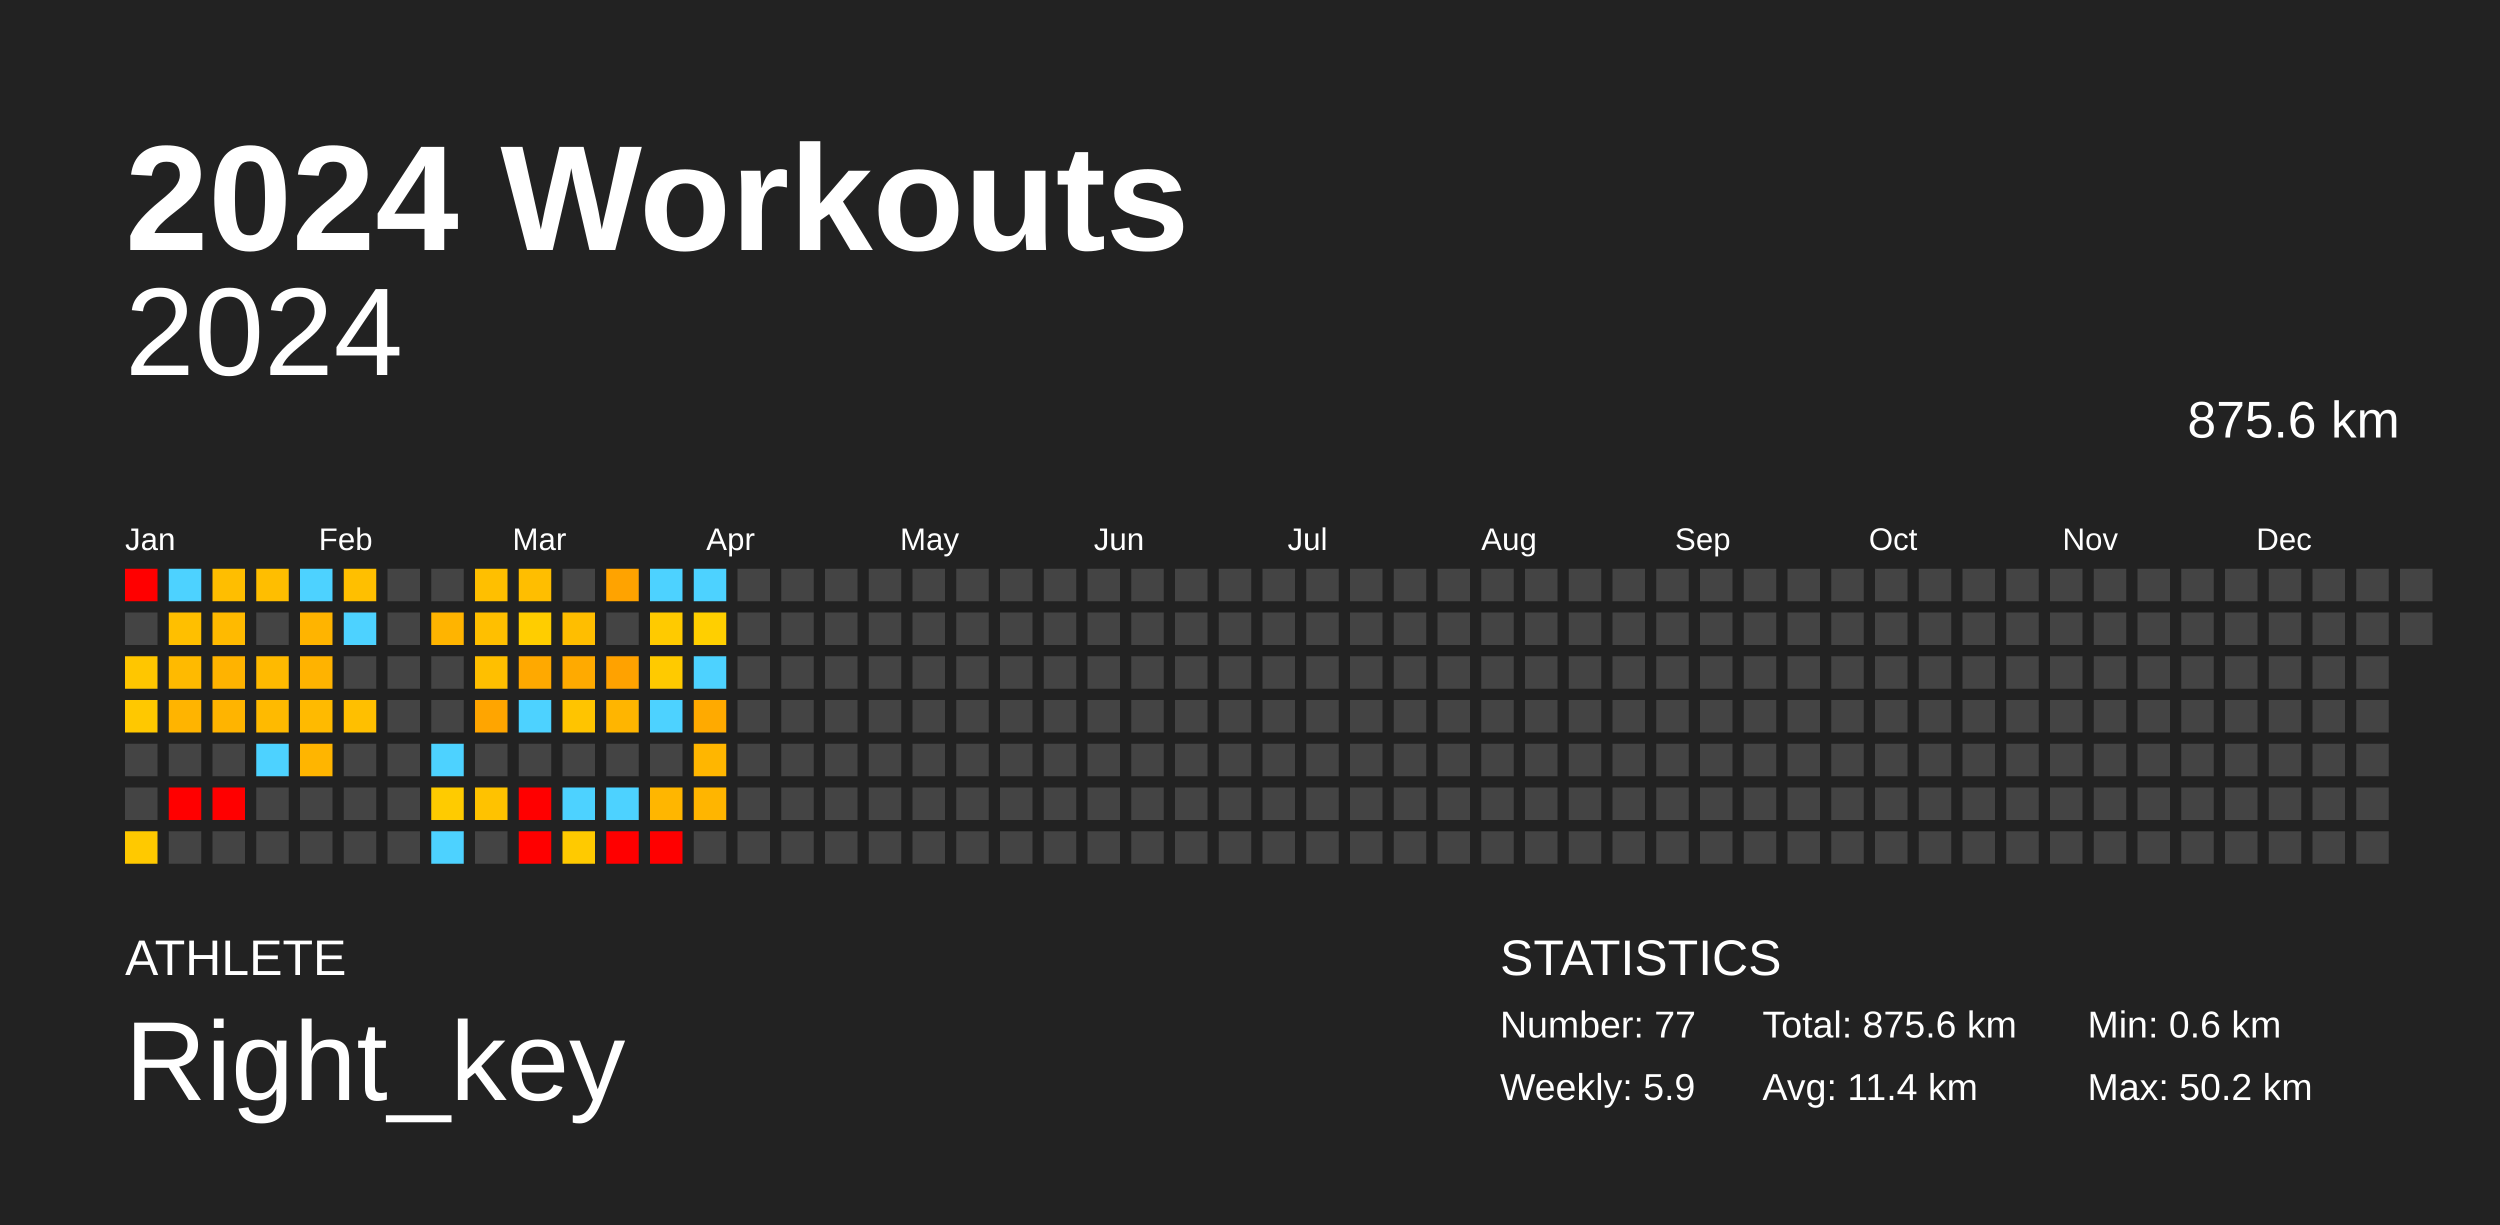
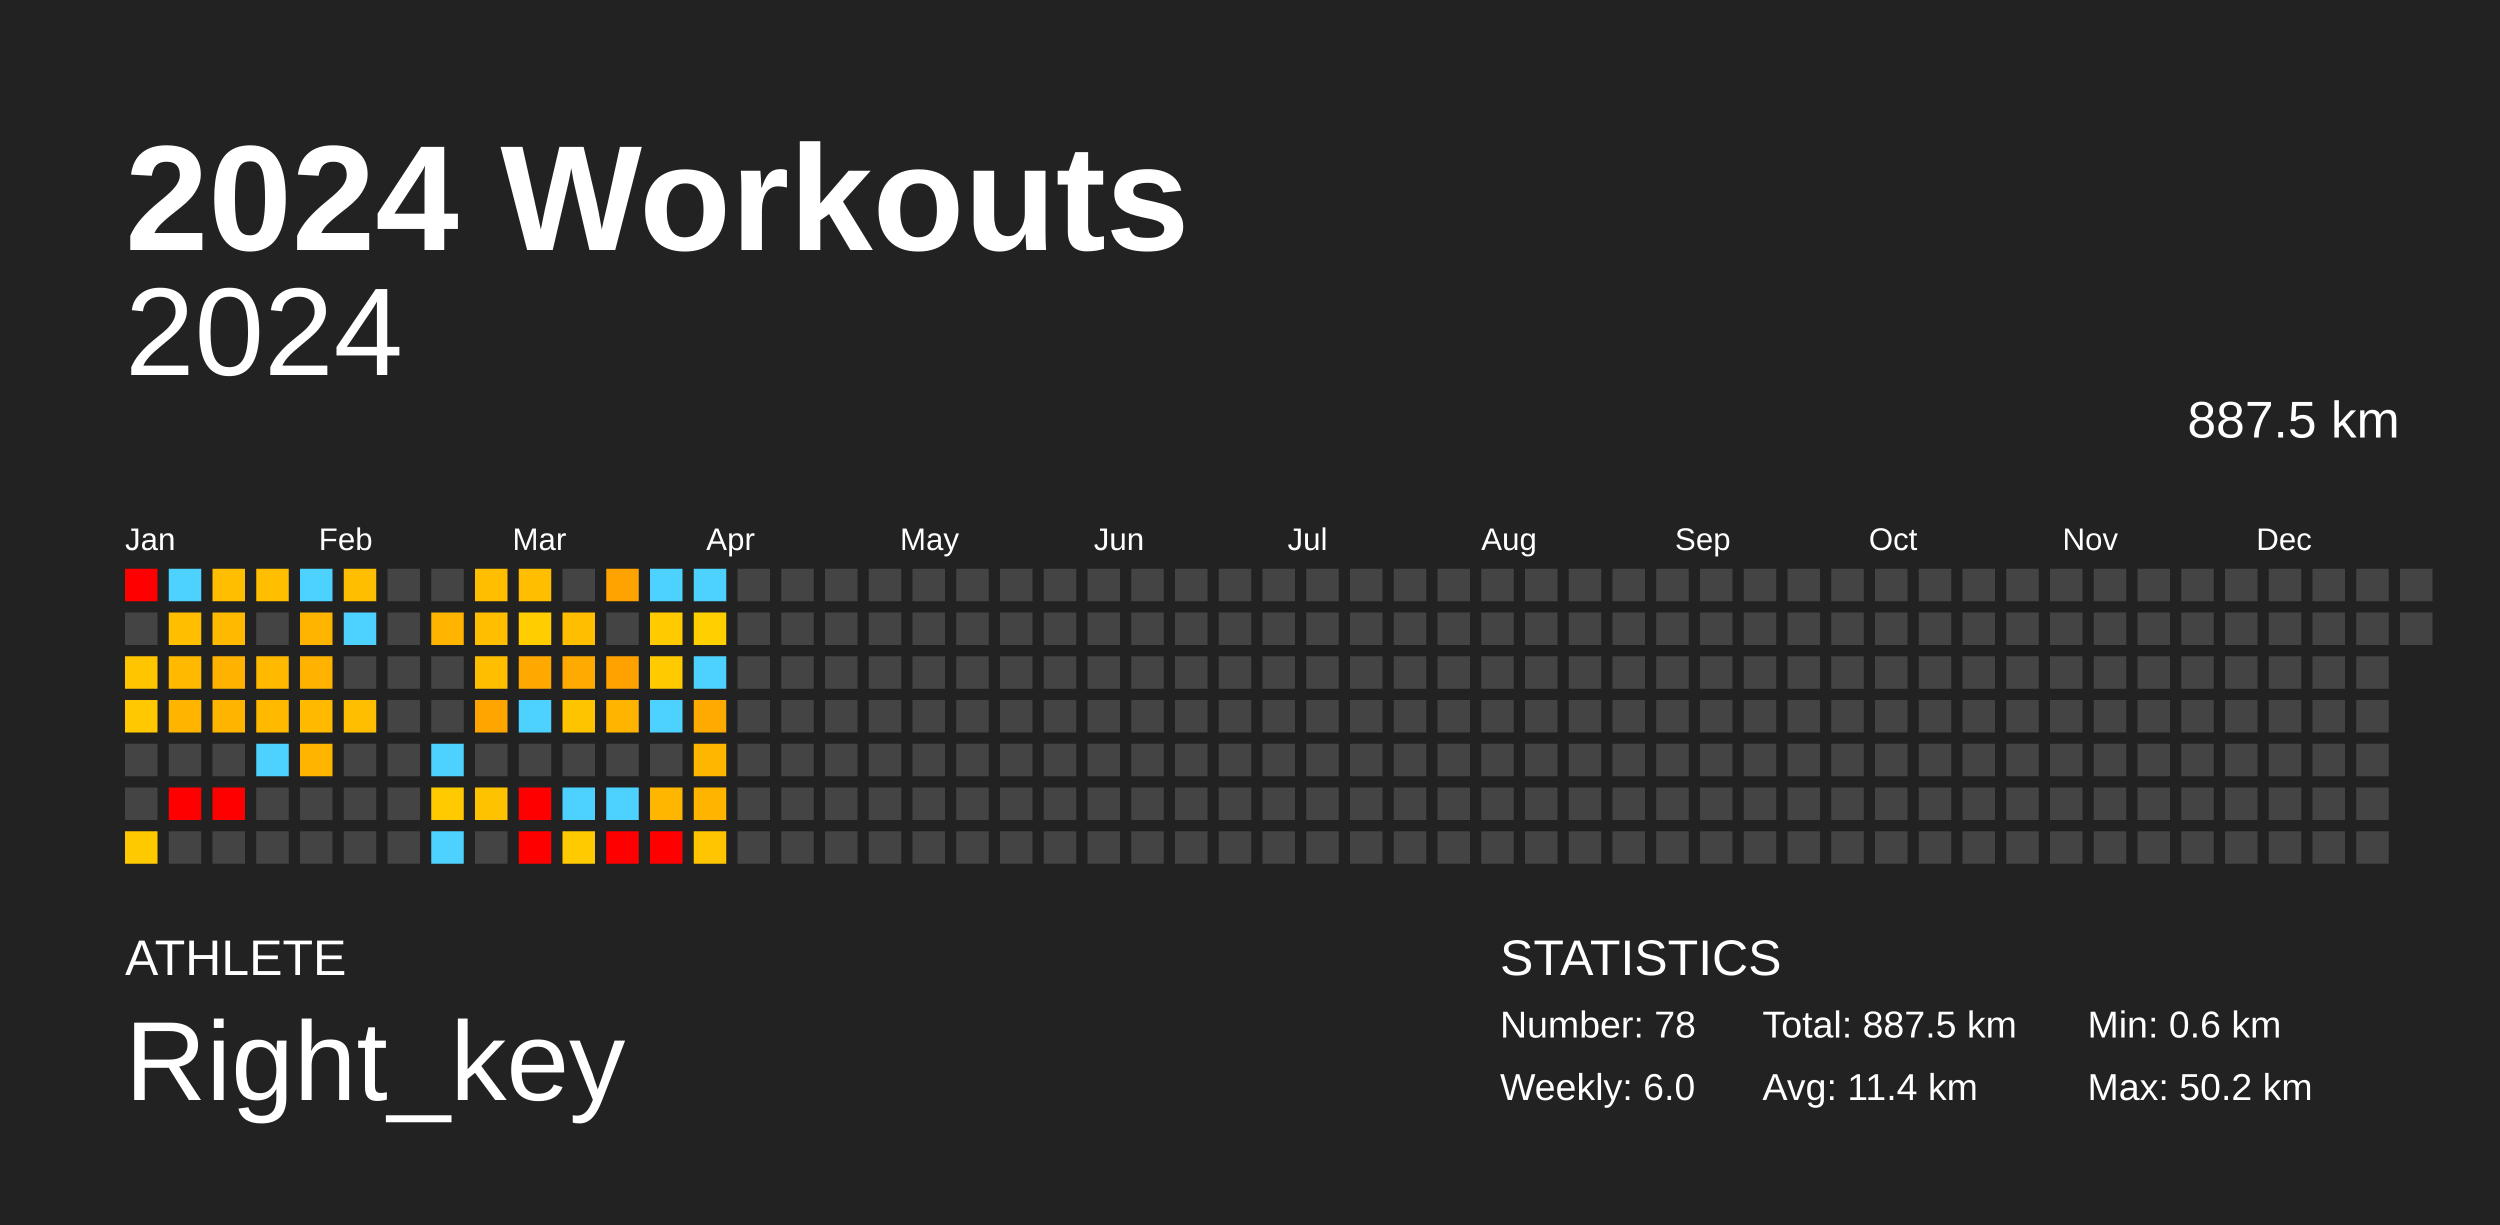
<svg xmlns="http://www.w3.org/2000/svg" baseProfile="full" height="98mm" version="1.1" viewBox="0,0,200,98" width="200mm">
  <defs />
  <rect fill="#222222" height="98" width="200" x="0" y="0" />
  <text fill="#FFFFFF" style="font-size:12px; font-family:Arial; font-weight:bold;" x="10" y="20">2024 Workouts</text>
  <text fill="#FFFFFF" style="font-size:4px; font-family:Arial" x="10" y="78">ATHLETE</text>
  <text fill="#FFFFFF" style="font-size:9px; font-family:Arial" x="10" y="88">Right_key</text>
  <text fill="#FFFFFF" style="font-size:4px; font-family:Arial" x="120" y="78">STATISTICS</text>
-   <text fill="#FFFFFF" style="font-size:3px; font-family:Arial" x="120" y="83">Number: 77</text>
-   <text fill="#FFFFFF" style="font-size:3px; font-family:Arial" x="120" y="88">Weekly: 5.9</text>
-   <text fill="#FFFFFF" style="font-size:3px; font-family:Arial" x="141" y="83">Total: 875.6 km</text>
+   <text fill="#FFFFFF" style="font-size:3px; font-family:Arial" x="120" y="83">Number: 78</text>
+   <text fill="#FFFFFF" style="font-size:3px; font-family:Arial" x="120" y="88">Weekly: 6.0</text>
+   <text fill="#FFFFFF" style="font-size:3px; font-family:Arial" x="141" y="83">Total: 887.5 km</text>
  <text fill="#FFFFFF" style="font-size:3px; font-family:Arial" x="141" y="88">Avg: 11.4 km</text>
  <text fill="#FFFFFF" style="font-size:3px; font-family:Arial" x="167" y="83">Min: 0.6 km</text>
  <text fill="#FFFFFF" style="font-size:3px; font-family:Arial" x="167" y="88">Max: 50.2 km</text>
  <text alignment-baseline="hanging" fill="#FFFFFF" style="font-size:10.0px; font-family:Arial;" x="10" y="30">2024</text>
-   <text alignment-baseline="hanging" fill="#FFFFFF" style="font-size:4.125px; font-family:Arial;" x="175" y="35">875.6 km</text>
+   <text alignment-baseline="hanging" fill="#FFFFFF" style="font-size:4.125px; font-family:Arial;" x="175" y="35">887.5 km</text>
  <text fill="#FFFFFF" style="font-size:2.5px; font-family:Arial" x="10.0" y="44">Jan</text>
  <text fill="#FFFFFF" style="font-size:2.5px; font-family:Arial" x="25.5" y="44">Feb</text>
  <text fill="#FFFFFF" style="font-size:2.5px; font-family:Arial" x="41.0" y="44">Mar</text>
  <text fill="#FFFFFF" style="font-size:2.5px; font-family:Arial" x="56.5" y="44">Apr</text>
  <text fill="#FFFFFF" style="font-size:2.5px; font-family:Arial" x="72.0" y="44">May</text>
  <text fill="#FFFFFF" style="font-size:2.5px; font-family:Arial" x="87.5" y="44">Jun</text>
  <text fill="#FFFFFF" style="font-size:2.5px; font-family:Arial" x="103.0" y="44">Jul</text>
  <text fill="#FFFFFF" style="font-size:2.5px; font-family:Arial" x="118.5" y="44">Aug</text>
  <text fill="#FFFFFF" style="font-size:2.5px; font-family:Arial" x="134.0" y="44">Sep</text>
  <text fill="#FFFFFF" style="font-size:2.5px; font-family:Arial" x="149.5" y="44">Oct</text>
  <text fill="#FFFFFF" style="font-size:2.5px; font-family:Arial" x="165.0" y="44">Nov</text>
  <text fill="#FFFFFF" style="font-size:2.5px; font-family:Arial" x="180.5" y="44">Dec</text>
  <rect fill="red" height="2.6" width="2.6" x="10.0" y="45.5" />
  <rect fill="#444444" height="2.6" width="2.6" x="10.0" y="49.0" />
  <rect fill="#ffc600" height="2.6" width="2.6" x="10.0" y="52.5" />
  <rect fill="#ffc800" height="2.6" width="2.6" x="10.0" y="56.0" />
  <rect fill="#444444" height="2.6" width="2.6" x="10.0" y="59.5" />
  <rect fill="#444444" height="2.6" width="2.6" x="10.0" y="63.0" />
  <rect fill="#ffc900" height="2.6" width="2.6" x="10.0" y="66.5" />
  <rect fill="#4dd2ff" height="2.6" width="2.6" x="13.5" y="45.5" />
  <rect fill="#ffbf00" height="2.6" width="2.6" x="13.5" y="49.0" />
  <rect fill="#ffba00" height="2.6" width="2.6" x="13.5" y="52.5" />
  <rect fill="#ffb400" height="2.6" width="2.6" x="13.5" y="56.0" />
  <rect fill="#444444" height="2.6" width="2.6" x="13.5" y="59.5" />
  <rect fill="red" height="2.6" width="2.6" x="13.5" y="63.0" />
  <rect fill="#444444" height="2.6" width="2.6" x="13.5" y="66.5" />
  <rect fill="#ffbe00" height="2.6" width="2.6" x="17.0" y="45.5" />
  <rect fill="#ffba00" height="2.6" width="2.6" x="17.0" y="49.0" />
  <rect fill="#ffb300" height="2.6" width="2.6" x="17.0" y="52.5" />
  <rect fill="#ffb400" height="2.6" width="2.6" x="17.0" y="56.0" />
  <rect fill="#444444" height="2.6" width="2.6" x="17.0" y="59.5" />
  <rect fill="red" height="2.6" width="2.6" x="17.0" y="63.0" />
  <rect fill="#444444" height="2.6" width="2.6" x="17.0" y="66.5" />
  <rect fill="#ffbe00" height="2.6" width="2.6" x="20.5" y="45.5" />
  <rect fill="#444444" height="2.6" width="2.6" x="20.5" y="49.0" />
  <rect fill="#ffba00" height="2.6" width="2.6" x="20.5" y="52.5" />
  <rect fill="#ffba00" height="2.6" width="2.6" x="20.5" y="56.0" />
  <rect fill="#4dd2ff" height="2.6" width="2.6" x="20.5" y="59.5" />
  <rect fill="#444444" height="2.6" width="2.6" x="20.5" y="63.0" />
  <rect fill="#444444" height="2.6" width="2.6" x="20.5" y="66.5" />
  <rect fill="#4dd2ff" height="2.6" width="2.6" x="24.0" y="45.5" />
  <rect fill="#ffb400" height="2.6" width="2.6" x="24.0" y="49.0" />
  <rect fill="#ffb300" height="2.6" width="2.6" x="24.0" y="52.5" />
  <rect fill="#ffba00" height="2.6" width="2.6" x="24.0" y="56.0" />
  <rect fill="#ffb500" height="2.6" width="2.6" x="24.0" y="59.5" />
  <rect fill="#444444" height="2.6" width="2.6" x="24.0" y="63.0" />
  <rect fill="#444444" height="2.6" width="2.6" x="24.0" y="66.5" />
  <rect fill="#ffbf00" height="2.6" width="2.6" x="27.5" y="45.5" />
  <rect fill="#4dd2ff" height="2.6" width="2.6" x="27.5" y="49.0" />
  <rect fill="#444444" height="2.6" width="2.6" x="27.5" y="52.5" />
  <rect fill="#ffbf00" height="2.6" width="2.6" x="27.5" y="56.0" />
  <rect fill="#444444" height="2.6" width="2.6" x="27.5" y="59.5" />
  <rect fill="#444444" height="2.6" width="2.6" x="27.5" y="63.0" />
  <rect fill="#444444" height="2.6" width="2.6" x="27.5" y="66.5" />
  <rect fill="#444444" height="2.6" width="2.6" x="31.0" y="45.5" />
  <rect fill="#444444" height="2.6" width="2.6" x="31.0" y="49.0" />
  <rect fill="#444444" height="2.6" width="2.6" x="31.0" y="52.5" />
  <rect fill="#444444" height="2.6" width="2.6" x="31.0" y="56.0" />
  <rect fill="#444444" height="2.6" width="2.6" x="31.0" y="59.5" />
  <rect fill="#444444" height="2.6" width="2.6" x="31.0" y="63.0" />
  <rect fill="#444444" height="2.6" width="2.6" x="31.0" y="66.5" />
  <rect fill="#444444" height="2.6" width="2.6" x="34.5" y="45.5" />
  <rect fill="#ffb400" height="2.6" width="2.6" x="34.5" y="49.0" />
  <rect fill="#444444" height="2.6" width="2.6" x="34.5" y="52.5" />
  <rect fill="#444444" height="2.6" width="2.6" x="34.5" y="56.0" />
  <rect fill="#4dd2ff" height="2.6" width="2.6" x="34.5" y="59.5" />
  <rect fill="#ffcb00" height="2.6" width="2.6" x="34.5" y="63.0" />
  <rect fill="#4dd2ff" height="2.6" width="2.6" x="34.5" y="66.5" />
  <rect fill="#ffbf00" height="2.6" width="2.6" x="38.0" y="45.5" />
  <rect fill="#ffbf00" height="2.6" width="2.6" x="38.0" y="49.0" />
  <rect fill="#ffbf00" height="2.6" width="2.6" x="38.0" y="52.5" />
  <rect fill="#ffa500" height="2.6" width="2.6" x="38.0" y="56.0" />
  <rect fill="#444444" height="2.6" width="2.6" x="38.0" y="59.5" />
  <rect fill="#ffc200" height="2.6" width="2.6" x="38.0" y="63.0" />
  <rect fill="#444444" height="2.6" width="2.6" x="38.0" y="66.5" />
  <rect fill="#ffbe00" height="2.6" width="2.6" x="41.5" y="45.5" />
  <rect fill="#ffcd00" height="2.6" width="2.6" x="41.5" y="49.0" />
  <rect fill="#ffa900" height="2.6" width="2.6" x="41.5" y="52.5" />
  <rect fill="#4dd2ff" height="2.6" width="2.6" x="41.5" y="56.0" />
  <rect fill="#444444" height="2.6" width="2.6" x="41.5" y="59.5" />
  <rect fill="red" height="2.6" width="2.6" x="41.5" y="63.0" />
  <rect fill="red" height="2.6" width="2.6" x="41.5" y="66.5" />
  <rect fill="#444444" height="2.6" width="2.6" x="45.0" y="45.5" />
  <rect fill="#ffbe00" height="2.6" width="2.6" x="45.0" y="49.0" />
  <rect fill="#ffaa00" height="2.6" width="2.6" x="45.0" y="52.5" />
  <rect fill="#ffc400" height="2.6" width="2.6" x="45.0" y="56.0" />
  <rect fill="#444444" height="2.6" width="2.6" x="45.0" y="59.5" />
  <rect fill="#4dd2ff" height="2.6" width="2.6" x="45.0" y="63.0" />
  <rect fill="#ffca00" height="2.6" width="2.6" x="45.0" y="66.5" />
  <rect fill="#ffa300" height="2.6" width="2.6" x="48.5" y="45.5" />
  <rect fill="#444444" height="2.6" width="2.6" x="48.5" y="49.0" />
  <rect fill="#ffa200" height="2.6" width="2.6" x="48.5" y="52.5" />
  <rect fill="#ffb500" height="2.6" width="2.6" x="48.5" y="56.0" />
  <rect fill="#444444" height="2.6" width="2.6" x="48.5" y="59.5" />
  <rect fill="#4dd2ff" height="2.6" width="2.6" x="48.5" y="63.0" />
  <rect fill="red" height="2.6" width="2.6" x="48.5" y="66.5" />
  <rect fill="#4dd2ff" height="2.6" width="2.6" x="52.0" y="45.5" />
  <rect fill="#ffca00" height="2.6" width="2.6" x="52.0" y="49.0" />
  <rect fill="#ffca00" height="2.6" width="2.6" x="52.0" y="52.5" />
  <rect fill="#4dd2ff" height="2.6" width="2.6" x="52.0" y="56.0" />
  <rect fill="#444444" height="2.6" width="2.6" x="52.0" y="59.5" />
  <rect fill="#ffb600" height="2.6" width="2.6" x="52.0" y="63.0" />
  <rect fill="red" height="2.6" width="2.6" x="52.0" y="66.5" />
  <rect fill="#4dd2ff" height="2.6" width="2.6" x="55.5" y="45.5" />
  <rect fill="#ffcf00" height="2.6" width="2.6" x="55.5" y="49.0" />
  <rect fill="#4dd2ff" height="2.6" width="2.6" x="55.5" y="52.5" />
  <rect fill="#ffaa00" height="2.6" width="2.6" x="55.5" y="56.0" />
  <rect fill="#ffb600" height="2.6" width="2.6" x="55.5" y="59.5" />
  <rect fill="#ffb500" height="2.6" width="2.6" x="55.5" y="63.0" />
-   <rect fill="#444444" height="2.6" width="2.6" x="55.5" y="66.5" />
+   <rect fill="#ffc500" height="2.6" width="2.6" x="55.5" y="66.5" />
  <rect fill="#444444" height="2.6" width="2.6" x="59.0" y="45.5" />
  <rect fill="#444444" height="2.6" width="2.6" x="59.0" y="49.0" />
  <rect fill="#444444" height="2.6" width="2.6" x="59.0" y="52.5" />
  <rect fill="#444444" height="2.6" width="2.6" x="59.0" y="56.0" />
  <rect fill="#444444" height="2.6" width="2.6" x="59.0" y="59.5" />
  <rect fill="#444444" height="2.6" width="2.6" x="59.0" y="63.0" />
  <rect fill="#444444" height="2.6" width="2.6" x="59.0" y="66.5" />
  <rect fill="#444444" height="2.6" width="2.6" x="62.5" y="45.5" />
  <rect fill="#444444" height="2.6" width="2.6" x="62.5" y="49.0" />
  <rect fill="#444444" height="2.6" width="2.6" x="62.5" y="52.5" />
  <rect fill="#444444" height="2.6" width="2.6" x="62.5" y="56.0" />
  <rect fill="#444444" height="2.6" width="2.6" x="62.5" y="59.5" />
  <rect fill="#444444" height="2.6" width="2.6" x="62.5" y="63.0" />
  <rect fill="#444444" height="2.6" width="2.6" x="62.5" y="66.5" />
  <rect fill="#444444" height="2.6" width="2.6" x="66.0" y="45.5" />
  <rect fill="#444444" height="2.6" width="2.6" x="66.0" y="49.0" />
  <rect fill="#444444" height="2.6" width="2.6" x="66.0" y="52.5" />
  <rect fill="#444444" height="2.6" width="2.6" x="66.0" y="56.0" />
  <rect fill="#444444" height="2.6" width="2.6" x="66.0" y="59.5" />
  <rect fill="#444444" height="2.6" width="2.6" x="66.0" y="63.0" />
  <rect fill="#444444" height="2.6" width="2.6" x="66.0" y="66.5" />
  <rect fill="#444444" height="2.6" width="2.6" x="69.5" y="45.5" />
  <rect fill="#444444" height="2.6" width="2.6" x="69.5" y="49.0" />
  <rect fill="#444444" height="2.6" width="2.6" x="69.5" y="52.5" />
  <rect fill="#444444" height="2.6" width="2.6" x="69.5" y="56.0" />
  <rect fill="#444444" height="2.6" width="2.6" x="69.5" y="59.5" />
  <rect fill="#444444" height="2.6" width="2.6" x="69.5" y="63.0" />
  <rect fill="#444444" height="2.6" width="2.6" x="69.5" y="66.5" />
  <rect fill="#444444" height="2.6" width="2.6" x="73.0" y="45.5" />
  <rect fill="#444444" height="2.6" width="2.6" x="73.0" y="49.0" />
  <rect fill="#444444" height="2.6" width="2.6" x="73.0" y="52.5" />
  <rect fill="#444444" height="2.6" width="2.6" x="73.0" y="56.0" />
  <rect fill="#444444" height="2.6" width="2.6" x="73.0" y="59.5" />
  <rect fill="#444444" height="2.6" width="2.6" x="73.0" y="63.0" />
  <rect fill="#444444" height="2.6" width="2.6" x="73.0" y="66.5" />
  <rect fill="#444444" height="2.6" width="2.6" x="76.5" y="45.5" />
  <rect fill="#444444" height="2.6" width="2.6" x="76.5" y="49.0" />
  <rect fill="#444444" height="2.6" width="2.6" x="76.5" y="52.5" />
  <rect fill="#444444" height="2.6" width="2.6" x="76.5" y="56.0" />
  <rect fill="#444444" height="2.6" width="2.6" x="76.5" y="59.5" />
  <rect fill="#444444" height="2.6" width="2.6" x="76.5" y="63.0" />
  <rect fill="#444444" height="2.6" width="2.6" x="76.5" y="66.5" />
  <rect fill="#444444" height="2.6" width="2.6" x="80.0" y="45.5" />
  <rect fill="#444444" height="2.6" width="2.6" x="80.0" y="49.0" />
  <rect fill="#444444" height="2.6" width="2.6" x="80.0" y="52.5" />
  <rect fill="#444444" height="2.6" width="2.6" x="80.0" y="56.0" />
  <rect fill="#444444" height="2.6" width="2.6" x="80.0" y="59.5" />
  <rect fill="#444444" height="2.6" width="2.6" x="80.0" y="63.0" />
  <rect fill="#444444" height="2.6" width="2.6" x="80.0" y="66.5" />
  <rect fill="#444444" height="2.6" width="2.6" x="83.5" y="45.5" />
  <rect fill="#444444" height="2.6" width="2.6" x="83.5" y="49.0" />
  <rect fill="#444444" height="2.6" width="2.6" x="83.5" y="52.5" />
  <rect fill="#444444" height="2.6" width="2.6" x="83.5" y="56.0" />
  <rect fill="#444444" height="2.6" width="2.6" x="83.5" y="59.5" />
  <rect fill="#444444" height="2.6" width="2.6" x="83.5" y="63.0" />
  <rect fill="#444444" height="2.6" width="2.6" x="83.5" y="66.5" />
  <rect fill="#444444" height="2.6" width="2.6" x="87.0" y="45.5" />
  <rect fill="#444444" height="2.6" width="2.6" x="87.0" y="49.0" />
  <rect fill="#444444" height="2.6" width="2.6" x="87.0" y="52.5" />
  <rect fill="#444444" height="2.6" width="2.6" x="87.0" y="56.0" />
  <rect fill="#444444" height="2.6" width="2.6" x="87.0" y="59.5" />
  <rect fill="#444444" height="2.6" width="2.6" x="87.0" y="63.0" />
  <rect fill="#444444" height="2.6" width="2.6" x="87.0" y="66.5" />
  <rect fill="#444444" height="2.6" width="2.6" x="90.5" y="45.5" />
  <rect fill="#444444" height="2.6" width="2.6" x="90.5" y="49.0" />
  <rect fill="#444444" height="2.6" width="2.6" x="90.5" y="52.5" />
  <rect fill="#444444" height="2.6" width="2.6" x="90.5" y="56.0" />
  <rect fill="#444444" height="2.6" width="2.6" x="90.5" y="59.5" />
  <rect fill="#444444" height="2.6" width="2.6" x="90.5" y="63.0" />
  <rect fill="#444444" height="2.6" width="2.6" x="90.5" y="66.5" />
  <rect fill="#444444" height="2.6" width="2.6" x="94.0" y="45.5" />
  <rect fill="#444444" height="2.6" width="2.6" x="94.0" y="49.0" />
  <rect fill="#444444" height="2.6" width="2.6" x="94.0" y="52.5" />
  <rect fill="#444444" height="2.6" width="2.6" x="94.0" y="56.0" />
  <rect fill="#444444" height="2.6" width="2.6" x="94.0" y="59.5" />
  <rect fill="#444444" height="2.6" width="2.6" x="94.0" y="63.0" />
  <rect fill="#444444" height="2.6" width="2.6" x="94.0" y="66.5" />
  <rect fill="#444444" height="2.6" width="2.6" x="97.5" y="45.5" />
  <rect fill="#444444" height="2.6" width="2.6" x="97.5" y="49.0" />
  <rect fill="#444444" height="2.6" width="2.6" x="97.5" y="52.5" />
  <rect fill="#444444" height="2.6" width="2.6" x="97.5" y="56.0" />
  <rect fill="#444444" height="2.6" width="2.6" x="97.5" y="59.5" />
  <rect fill="#444444" height="2.6" width="2.6" x="97.5" y="63.0" />
  <rect fill="#444444" height="2.6" width="2.6" x="97.5" y="66.5" />
  <rect fill="#444444" height="2.6" width="2.6" x="101.0" y="45.5" />
  <rect fill="#444444" height="2.6" width="2.6" x="101.0" y="49.0" />
  <rect fill="#444444" height="2.6" width="2.6" x="101.0" y="52.5" />
  <rect fill="#444444" height="2.6" width="2.6" x="101.0" y="56.0" />
  <rect fill="#444444" height="2.6" width="2.6" x="101.0" y="59.5" />
  <rect fill="#444444" height="2.6" width="2.6" x="101.0" y="63.0" />
  <rect fill="#444444" height="2.6" width="2.6" x="101.0" y="66.5" />
  <rect fill="#444444" height="2.6" width="2.6" x="104.5" y="45.5" />
  <rect fill="#444444" height="2.6" width="2.6" x="104.5" y="49.0" />
  <rect fill="#444444" height="2.6" width="2.6" x="104.5" y="52.5" />
  <rect fill="#444444" height="2.6" width="2.6" x="104.5" y="56.0" />
  <rect fill="#444444" height="2.6" width="2.6" x="104.5" y="59.5" />
  <rect fill="#444444" height="2.6" width="2.6" x="104.5" y="63.0" />
  <rect fill="#444444" height="2.6" width="2.6" x="104.5" y="66.5" />
  <rect fill="#444444" height="2.6" width="2.6" x="108.0" y="45.5" />
  <rect fill="#444444" height="2.6" width="2.6" x="108.0" y="49.0" />
  <rect fill="#444444" height="2.6" width="2.6" x="108.0" y="52.5" />
  <rect fill="#444444" height="2.6" width="2.6" x="108.0" y="56.0" />
  <rect fill="#444444" height="2.6" width="2.6" x="108.0" y="59.5" />
  <rect fill="#444444" height="2.6" width="2.6" x="108.0" y="63.0" />
  <rect fill="#444444" height="2.6" width="2.6" x="108.0" y="66.5" />
  <rect fill="#444444" height="2.6" width="2.6" x="111.5" y="45.5" />
  <rect fill="#444444" height="2.6" width="2.6" x="111.5" y="49.0" />
  <rect fill="#444444" height="2.6" width="2.6" x="111.5" y="52.5" />
  <rect fill="#444444" height="2.6" width="2.6" x="111.5" y="56.0" />
  <rect fill="#444444" height="2.6" width="2.6" x="111.5" y="59.5" />
  <rect fill="#444444" height="2.6" width="2.6" x="111.5" y="63.0" />
  <rect fill="#444444" height="2.6" width="2.6" x="111.5" y="66.5" />
  <rect fill="#444444" height="2.6" width="2.6" x="115.0" y="45.5" />
  <rect fill="#444444" height="2.6" width="2.6" x="115.0" y="49.0" />
  <rect fill="#444444" height="2.6" width="2.6" x="115.0" y="52.5" />
  <rect fill="#444444" height="2.6" width="2.6" x="115.0" y="56.0" />
  <rect fill="#444444" height="2.6" width="2.6" x="115.0" y="59.5" />
  <rect fill="#444444" height="2.6" width="2.6" x="115.0" y="63.0" />
  <rect fill="#444444" height="2.6" width="2.6" x="115.0" y="66.5" />
  <rect fill="#444444" height="2.6" width="2.6" x="118.5" y="45.5" />
  <rect fill="#444444" height="2.6" width="2.6" x="118.5" y="49.0" />
  <rect fill="#444444" height="2.6" width="2.6" x="118.5" y="52.5" />
  <rect fill="#444444" height="2.6" width="2.6" x="118.5" y="56.0" />
  <rect fill="#444444" height="2.6" width="2.6" x="118.5" y="59.5" />
  <rect fill="#444444" height="2.6" width="2.6" x="118.5" y="63.0" />
  <rect fill="#444444" height="2.6" width="2.6" x="118.5" y="66.5" />
  <rect fill="#444444" height="2.6" width="2.6" x="122.0" y="45.5" />
  <rect fill="#444444" height="2.6" width="2.6" x="122.0" y="49.0" />
  <rect fill="#444444" height="2.6" width="2.6" x="122.0" y="52.5" />
  <rect fill="#444444" height="2.6" width="2.6" x="122.0" y="56.0" />
  <rect fill="#444444" height="2.6" width="2.6" x="122.0" y="59.5" />
  <rect fill="#444444" height="2.6" width="2.6" x="122.0" y="63.0" />
  <rect fill="#444444" height="2.6" width="2.6" x="122.0" y="66.5" />
  <rect fill="#444444" height="2.6" width="2.6" x="125.5" y="45.5" />
  <rect fill="#444444" height="2.6" width="2.6" x="125.5" y="49.0" />
  <rect fill="#444444" height="2.6" width="2.6" x="125.5" y="52.5" />
  <rect fill="#444444" height="2.6" width="2.6" x="125.5" y="56.0" />
  <rect fill="#444444" height="2.6" width="2.6" x="125.5" y="59.5" />
  <rect fill="#444444" height="2.6" width="2.6" x="125.5" y="63.0" />
  <rect fill="#444444" height="2.6" width="2.6" x="125.5" y="66.5" />
  <rect fill="#444444" height="2.6" width="2.6" x="129.0" y="45.5" />
  <rect fill="#444444" height="2.6" width="2.6" x="129.0" y="49.0" />
  <rect fill="#444444" height="2.6" width="2.6" x="129.0" y="52.5" />
  <rect fill="#444444" height="2.6" width="2.6" x="129.0" y="56.0" />
  <rect fill="#444444" height="2.6" width="2.6" x="129.0" y="59.5" />
  <rect fill="#444444" height="2.6" width="2.6" x="129.0" y="63.0" />
  <rect fill="#444444" height="2.6" width="2.6" x="129.0" y="66.5" />
  <rect fill="#444444" height="2.6" width="2.6" x="132.5" y="45.5" />
  <rect fill="#444444" height="2.6" width="2.6" x="132.5" y="49.0" />
  <rect fill="#444444" height="2.6" width="2.6" x="132.5" y="52.5" />
  <rect fill="#444444" height="2.6" width="2.6" x="132.5" y="56.0" />
  <rect fill="#444444" height="2.6" width="2.6" x="132.5" y="59.5" />
  <rect fill="#444444" height="2.6" width="2.6" x="132.5" y="63.0" />
  <rect fill="#444444" height="2.6" width="2.6" x="132.5" y="66.5" />
  <rect fill="#444444" height="2.6" width="2.6" x="136.0" y="45.5" />
  <rect fill="#444444" height="2.6" width="2.6" x="136.0" y="49.0" />
  <rect fill="#444444" height="2.6" width="2.6" x="136.0" y="52.5" />
  <rect fill="#444444" height="2.6" width="2.6" x="136.0" y="56.0" />
  <rect fill="#444444" height="2.6" width="2.6" x="136.0" y="59.5" />
  <rect fill="#444444" height="2.6" width="2.6" x="136.0" y="63.0" />
  <rect fill="#444444" height="2.6" width="2.6" x="136.0" y="66.5" />
  <rect fill="#444444" height="2.6" width="2.6" x="139.5" y="45.5" />
  <rect fill="#444444" height="2.6" width="2.6" x="139.5" y="49.0" />
  <rect fill="#444444" height="2.6" width="2.6" x="139.5" y="52.5" />
  <rect fill="#444444" height="2.6" width="2.6" x="139.5" y="56.0" />
  <rect fill="#444444" height="2.6" width="2.6" x="139.5" y="59.5" />
  <rect fill="#444444" height="2.6" width="2.6" x="139.5" y="63.0" />
  <rect fill="#444444" height="2.6" width="2.6" x="139.5" y="66.5" />
  <rect fill="#444444" height="2.6" width="2.6" x="143.0" y="45.5" />
  <rect fill="#444444" height="2.6" width="2.6" x="143.0" y="49.0" />
  <rect fill="#444444" height="2.6" width="2.6" x="143.0" y="52.5" />
  <rect fill="#444444" height="2.6" width="2.6" x="143.0" y="56.0" />
  <rect fill="#444444" height="2.6" width="2.6" x="143.0" y="59.5" />
  <rect fill="#444444" height="2.6" width="2.6" x="143.0" y="63.0" />
  <rect fill="#444444" height="2.6" width="2.6" x="143.0" y="66.5" />
  <rect fill="#444444" height="2.6" width="2.6" x="146.5" y="45.5" />
  <rect fill="#444444" height="2.6" width="2.6" x="146.5" y="49.0" />
  <rect fill="#444444" height="2.6" width="2.6" x="146.5" y="52.5" />
  <rect fill="#444444" height="2.6" width="2.6" x="146.5" y="56.0" />
  <rect fill="#444444" height="2.6" width="2.6" x="146.5" y="59.5" />
  <rect fill="#444444" height="2.6" width="2.6" x="146.5" y="63.0" />
  <rect fill="#444444" height="2.6" width="2.6" x="146.5" y="66.5" />
  <rect fill="#444444" height="2.6" width="2.6" x="150.0" y="45.5" />
  <rect fill="#444444" height="2.6" width="2.6" x="150.0" y="49.0" />
  <rect fill="#444444" height="2.6" width="2.6" x="150.0" y="52.5" />
  <rect fill="#444444" height="2.6" width="2.6" x="150.0" y="56.0" />
  <rect fill="#444444" height="2.6" width="2.6" x="150.0" y="59.5" />
  <rect fill="#444444" height="2.6" width="2.6" x="150.0" y="63.0" />
  <rect fill="#444444" height="2.6" width="2.6" x="150.0" y="66.5" />
  <rect fill="#444444" height="2.6" width="2.6" x="153.5" y="45.5" />
  <rect fill="#444444" height="2.6" width="2.6" x="153.5" y="49.0" />
  <rect fill="#444444" height="2.6" width="2.6" x="153.5" y="52.5" />
  <rect fill="#444444" height="2.6" width="2.6" x="153.5" y="56.0" />
  <rect fill="#444444" height="2.6" width="2.6" x="153.5" y="59.5" />
  <rect fill="#444444" height="2.6" width="2.6" x="153.5" y="63.0" />
  <rect fill="#444444" height="2.6" width="2.6" x="153.5" y="66.5" />
  <rect fill="#444444" height="2.6" width="2.6" x="157.0" y="45.5" />
  <rect fill="#444444" height="2.6" width="2.6" x="157.0" y="49.0" />
  <rect fill="#444444" height="2.6" width="2.6" x="157.0" y="52.5" />
  <rect fill="#444444" height="2.6" width="2.6" x="157.0" y="56.0" />
  <rect fill="#444444" height="2.6" width="2.6" x="157.0" y="59.5" />
  <rect fill="#444444" height="2.6" width="2.6" x="157.0" y="63.0" />
  <rect fill="#444444" height="2.6" width="2.6" x="157.0" y="66.5" />
  <rect fill="#444444" height="2.6" width="2.6" x="160.5" y="45.5" />
  <rect fill="#444444" height="2.6" width="2.6" x="160.5" y="49.0" />
  <rect fill="#444444" height="2.6" width="2.6" x="160.5" y="52.5" />
  <rect fill="#444444" height="2.6" width="2.6" x="160.5" y="56.0" />
  <rect fill="#444444" height="2.6" width="2.6" x="160.5" y="59.5" />
  <rect fill="#444444" height="2.6" width="2.6" x="160.5" y="63.0" />
  <rect fill="#444444" height="2.6" width="2.6" x="160.5" y="66.5" />
  <rect fill="#444444" height="2.6" width="2.6" x="164.0" y="45.5" />
  <rect fill="#444444" height="2.6" width="2.6" x="164.0" y="49.0" />
  <rect fill="#444444" height="2.6" width="2.6" x="164.0" y="52.5" />
  <rect fill="#444444" height="2.6" width="2.6" x="164.0" y="56.0" />
  <rect fill="#444444" height="2.6" width="2.6" x="164.0" y="59.5" />
  <rect fill="#444444" height="2.6" width="2.6" x="164.0" y="63.0" />
  <rect fill="#444444" height="2.6" width="2.6" x="164.0" y="66.5" />
  <rect fill="#444444" height="2.6" width="2.6" x="167.5" y="45.5" />
  <rect fill="#444444" height="2.6" width="2.6" x="167.5" y="49.0" />
  <rect fill="#444444" height="2.6" width="2.6" x="167.5" y="52.5" />
  <rect fill="#444444" height="2.6" width="2.6" x="167.5" y="56.0" />
  <rect fill="#444444" height="2.6" width="2.6" x="167.5" y="59.5" />
  <rect fill="#444444" height="2.6" width="2.6" x="167.5" y="63.0" />
  <rect fill="#444444" height="2.6" width="2.6" x="167.5" y="66.5" />
  <rect fill="#444444" height="2.6" width="2.6" x="171.0" y="45.5" />
  <rect fill="#444444" height="2.6" width="2.6" x="171.0" y="49.0" />
  <rect fill="#444444" height="2.6" width="2.6" x="171.0" y="52.5" />
  <rect fill="#444444" height="2.6" width="2.6" x="171.0" y="56.0" />
  <rect fill="#444444" height="2.6" width="2.6" x="171.0" y="59.5" />
  <rect fill="#444444" height="2.6" width="2.6" x="171.0" y="63.0" />
  <rect fill="#444444" height="2.6" width="2.6" x="171.0" y="66.5" />
  <rect fill="#444444" height="2.6" width="2.6" x="174.5" y="45.5" />
  <rect fill="#444444" height="2.6" width="2.6" x="174.5" y="49.0" />
  <rect fill="#444444" height="2.6" width="2.6" x="174.5" y="52.5" />
  <rect fill="#444444" height="2.6" width="2.6" x="174.5" y="56.0" />
  <rect fill="#444444" height="2.6" width="2.6" x="174.5" y="59.5" />
  <rect fill="#444444" height="2.6" width="2.6" x="174.5" y="63.0" />
  <rect fill="#444444" height="2.6" width="2.6" x="174.5" y="66.5" />
  <rect fill="#444444" height="2.6" width="2.6" x="178.0" y="45.5" />
  <rect fill="#444444" height="2.6" width="2.6" x="178.0" y="49.0" />
  <rect fill="#444444" height="2.6" width="2.6" x="178.0" y="52.5" />
  <rect fill="#444444" height="2.6" width="2.6" x="178.0" y="56.0" />
  <rect fill="#444444" height="2.6" width="2.6" x="178.0" y="59.5" />
  <rect fill="#444444" height="2.6" width="2.6" x="178.0" y="63.0" />
  <rect fill="#444444" height="2.6" width="2.6" x="178.0" y="66.5" />
  <rect fill="#444444" height="2.6" width="2.6" x="181.5" y="45.5" />
  <rect fill="#444444" height="2.6" width="2.6" x="181.5" y="49.0" />
  <rect fill="#444444" height="2.6" width="2.6" x="181.5" y="52.5" />
  <rect fill="#444444" height="2.6" width="2.6" x="181.5" y="56.0" />
  <rect fill="#444444" height="2.6" width="2.6" x="181.5" y="59.5" />
  <rect fill="#444444" height="2.6" width="2.6" x="181.5" y="63.0" />
  <rect fill="#444444" height="2.6" width="2.6" x="181.5" y="66.5" />
  <rect fill="#444444" height="2.6" width="2.6" x="185.0" y="45.5" />
  <rect fill="#444444" height="2.6" width="2.6" x="185.0" y="49.0" />
  <rect fill="#444444" height="2.6" width="2.6" x="185.0" y="52.5" />
  <rect fill="#444444" height="2.6" width="2.6" x="185.0" y="56.0" />
  <rect fill="#444444" height="2.6" width="2.6" x="185.0" y="59.5" />
  <rect fill="#444444" height="2.6" width="2.6" x="185.0" y="63.0" />
  <rect fill="#444444" height="2.6" width="2.6" x="185.0" y="66.5" />
  <rect fill="#444444" height="2.6" width="2.6" x="188.5" y="45.5" />
  <rect fill="#444444" height="2.6" width="2.6" x="188.5" y="49.0" />
  <rect fill="#444444" height="2.6" width="2.6" x="188.5" y="52.5" />
  <rect fill="#444444" height="2.6" width="2.6" x="188.5" y="56.0" />
  <rect fill="#444444" height="2.6" width="2.6" x="188.5" y="59.5" />
  <rect fill="#444444" height="2.6" width="2.6" x="188.5" y="63.0" />
  <rect fill="#444444" height="2.6" width="2.6" x="188.5" y="66.5" />
  <rect fill="#444444" height="2.6" width="2.6" x="192.0" y="45.5" />
  <rect fill="#444444" height="2.6" width="2.6" x="192.0" y="49.0" />
</svg>
